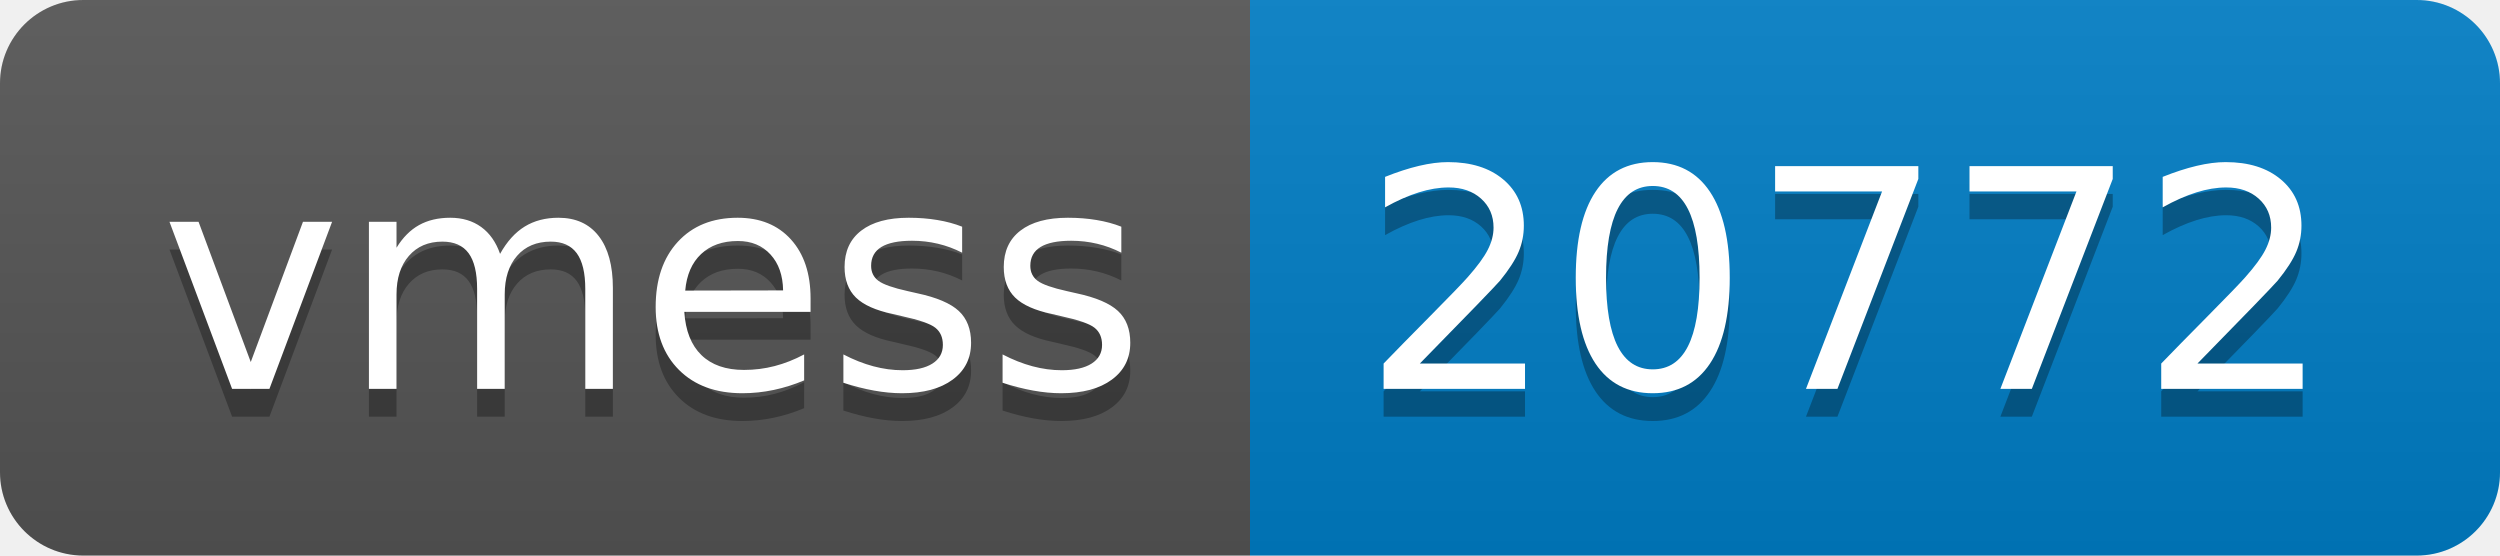
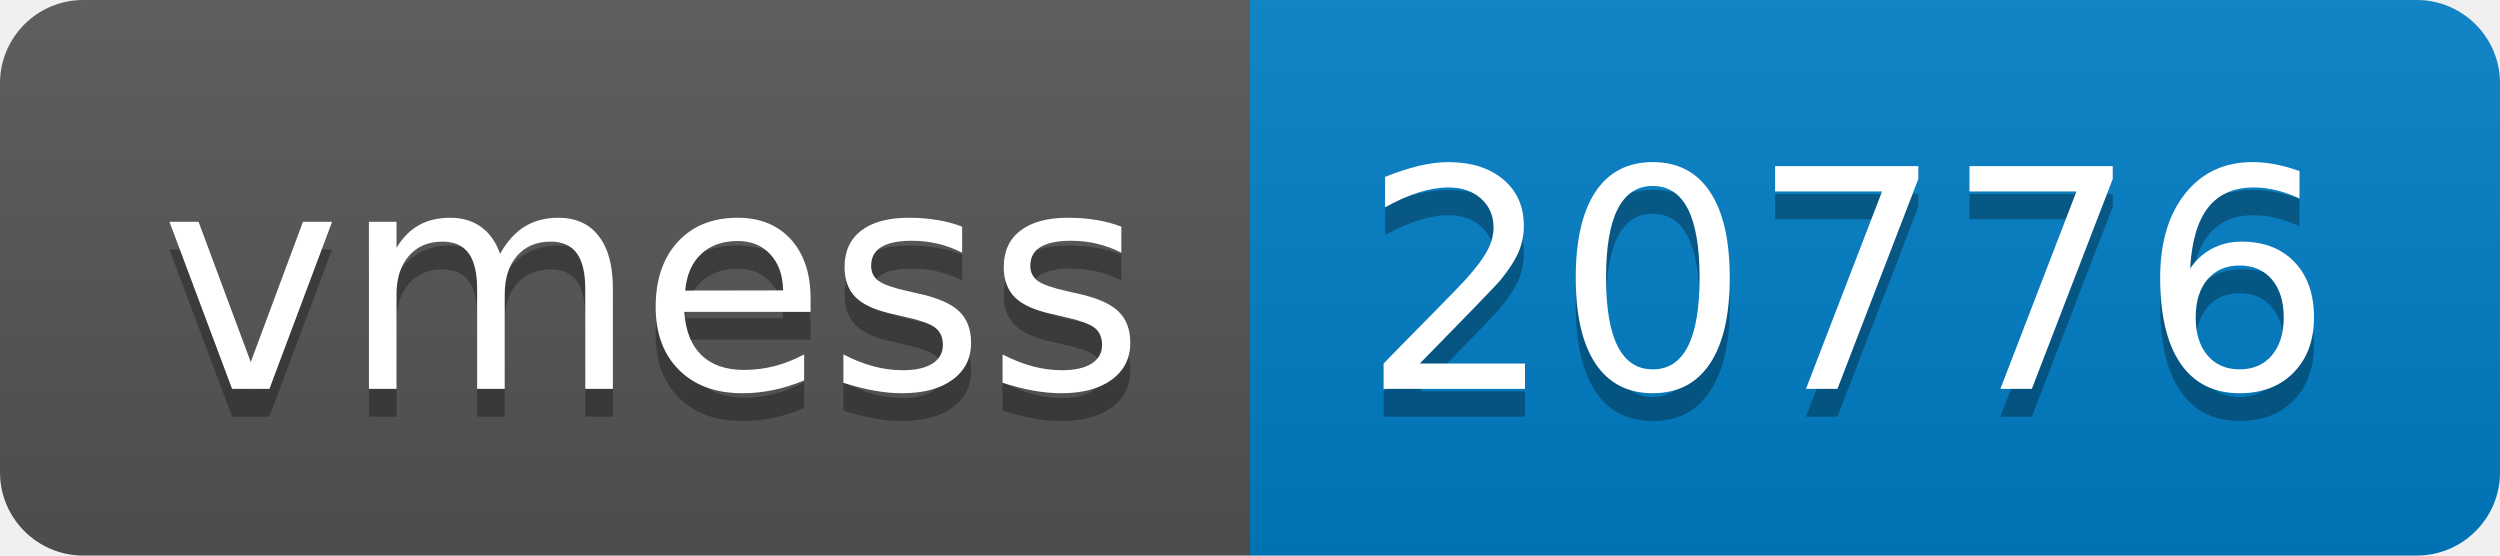
- <svg xmlns="http://www.w3.org/2000/svg" width="90" height="20" role="img" aria-label="vmess: 20772">
+ <svg xmlns="http://www.w3.org/2000/svg" width="90" height="20" role="img" aria-label="vmess: 20776">
  <linearGradient id="s" x2="0" y2="100%">
    <stop offset="0" stop-color="#bbb" stop-opacity=".1" />
    <stop offset="1" stop-opacity=".1" />
  </linearGradient>
  <clipPath id="r">
    <rect width="90" height="20" rx="3" fill="#fff" />
  </clipPath>
  <g clip-path="url(#r)">
    <rect width="45" height="20" fill="#555" />
    <rect x="45" width="45" height="20" fill="#007ec6" />
    <rect width="90" height="20" fill="url(#s)" />
  </g>
  <g fill="#fff" text-anchor="middle" font-family="Verdana,Geneva,DejaVu Sans,sans-serif" text-rendering="geometricPrecision" font-size="110">
    <text aria-hidden="true" x="235" y="150" fill="#010101" fill-opacity=".3" transform="scale(.1)" textLength="350">vmess</text>
    <text x="235" y="140" transform="scale(.1)" fill="#fff" textLength="350">vmess</text>
-     <text aria-hidden="true" x="665" y="150" fill="#010101" fill-opacity=".3" transform="scale(.1)" textLength="350">20772</text>
-     <text x="665" y="140" transform="scale(.1)" fill="#fff" textLength="350">20772</text>
+     <text aria-hidden="true" x="665" y="150" fill="#010101" fill-opacity=".3" transform="scale(.1)" textLength="350">20776</text>
+     <text x="665" y="140" transform="scale(.1)" fill="#fff" textLength="350">20776</text>
  </g>
</svg>
